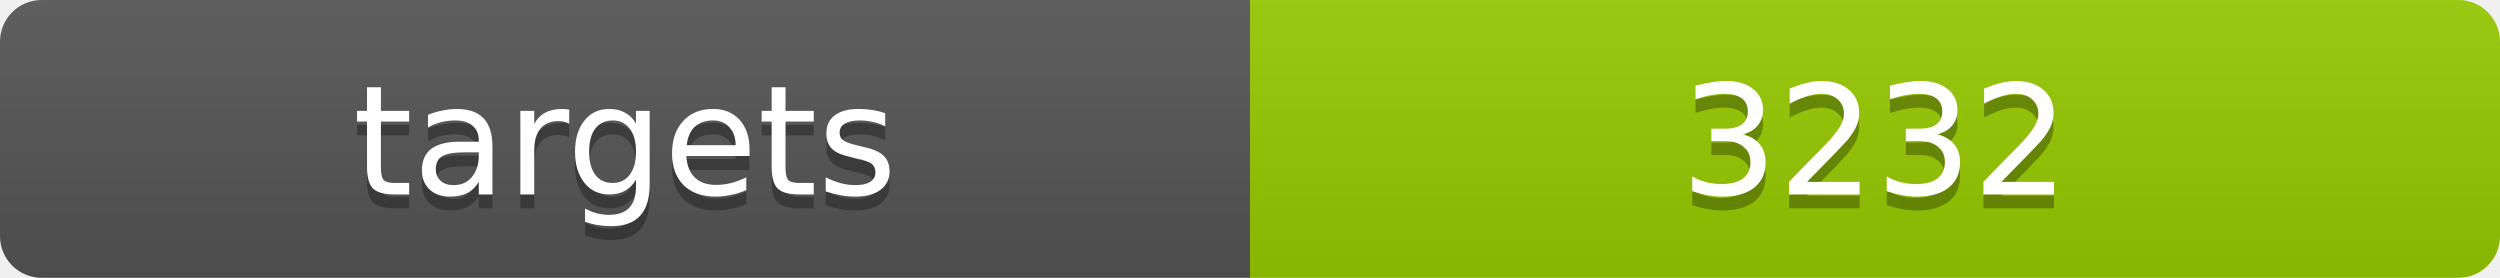
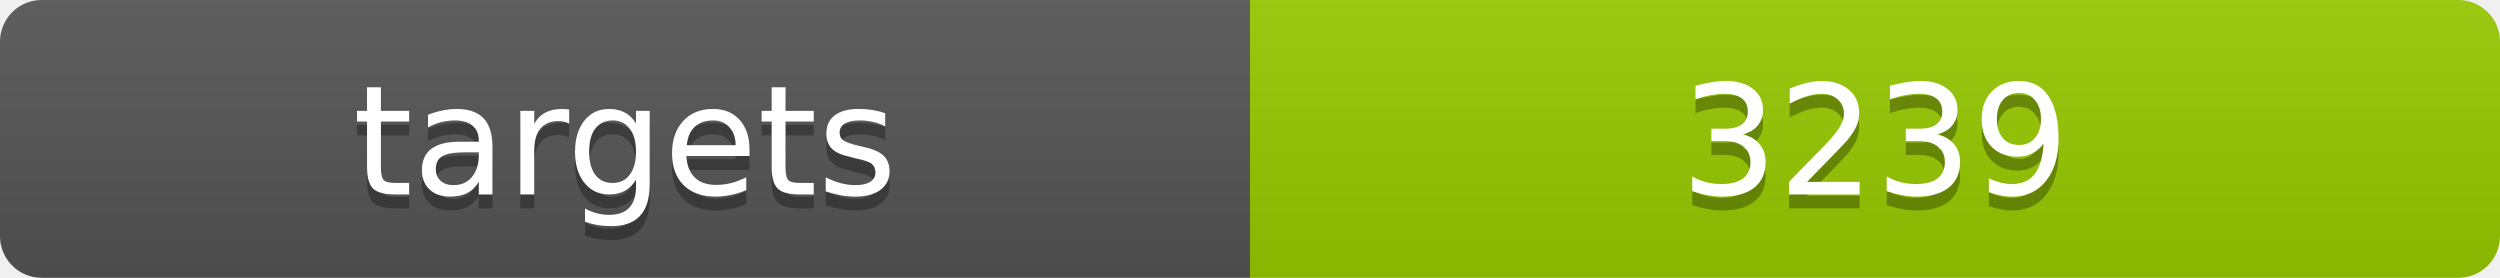
<svg xmlns="http://www.w3.org/2000/svg" width="180" height="20">
  <linearGradient id="b" x2="0" y2="100%">
    <stop offset="0" stop-color="#bbb" stop-opacity=".1" />
    <stop offset="1" stop-opacity=".1" />
  </linearGradient>
  <clipPath id="a">
    <rect width="180" height="20" rx="3" fill="#fff" />
  </clipPath>
  <g clip-path="url(#a)">
    <path fill="#555" d="M0 0h90v20H0z" />
    <path fill="#97ca00" d="M90 0h90v20H90z" />
    <path fill="url(#b)" d="M0 0h180v20H0z" />
  </g>
  <g fill="#fff" text-anchor="middle" font-family="DejaVu Sans,Verdana,Geneva,sans-serif" font-size="11">
    <text x="45" y="15" fill="#010101" fill-opacity=".3">targets</text>
    <text x="45" y="14">targets</text>
-     <text x="135" y="15" fill="#010101" fill-opacity=".3">3232</text>
-     <text x="135" y="14">3232</text>
+     <text x="135" y="15" fill="#010101" fill-opacity=".3">3239</text>
+     <text x="135" y="14">3239</text>
  </g>
</svg>
